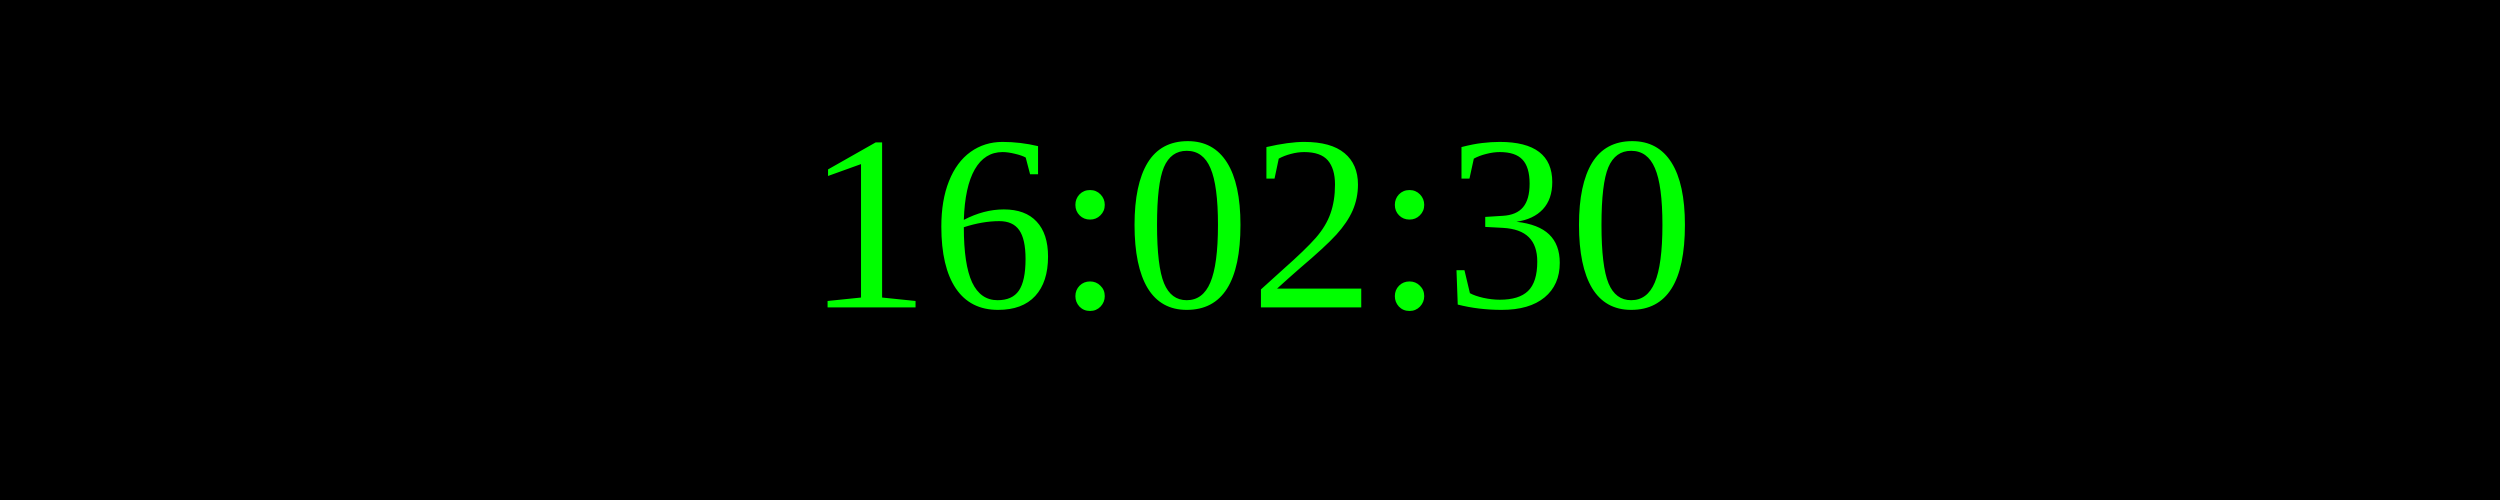
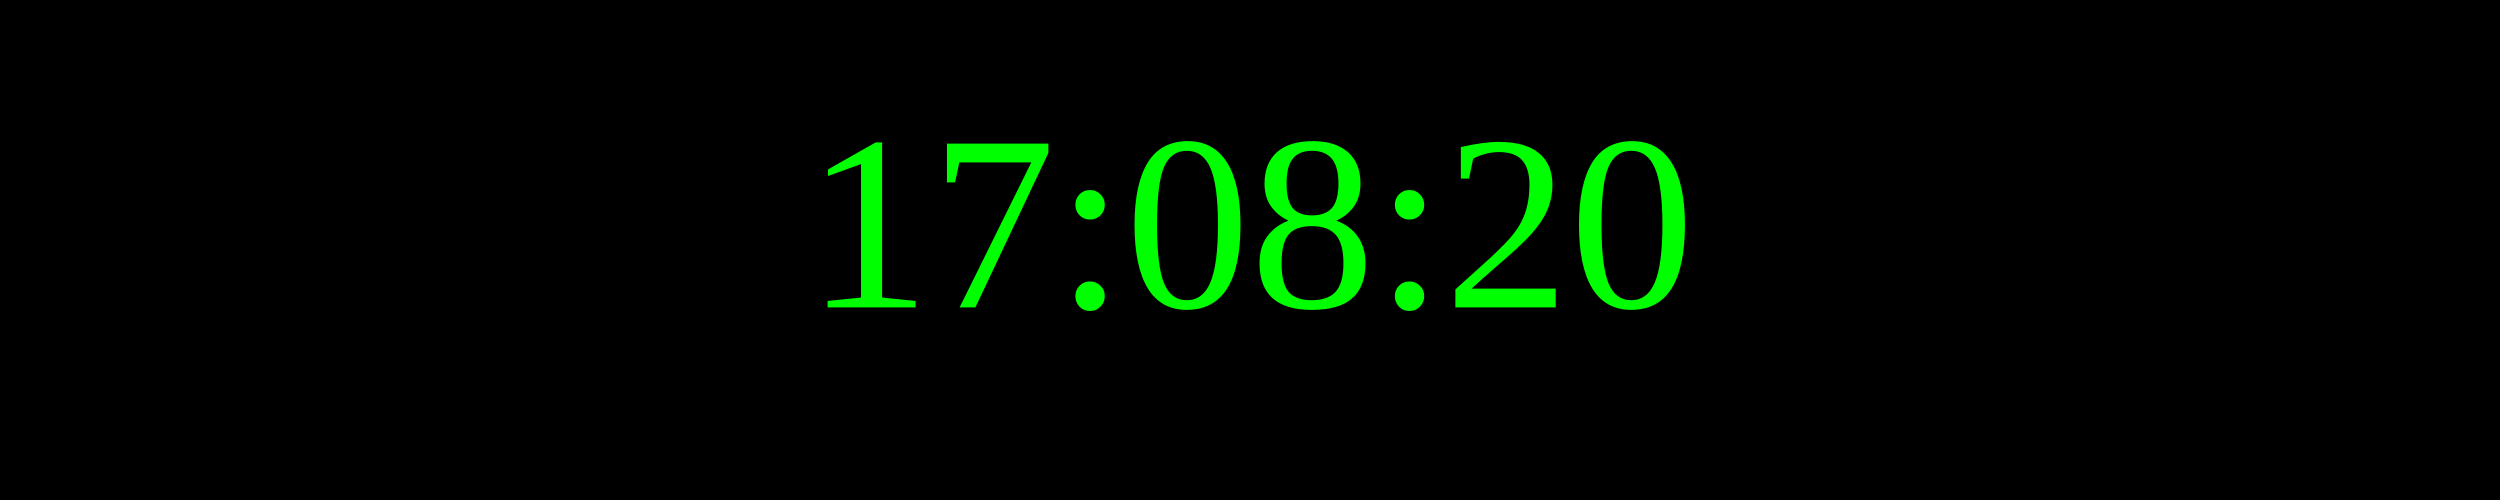
<svg xmlns="http://www.w3.org/2000/svg" width="250" height="50">
  <rect width="100%" height="100%" fill="black" />
  <text x="50%" y="50%" font-size="25" fill="lime" text-anchor="middle" dominant-baseline="middle">
- 16:02:30
+ 17:08:20
</text>
</svg>
